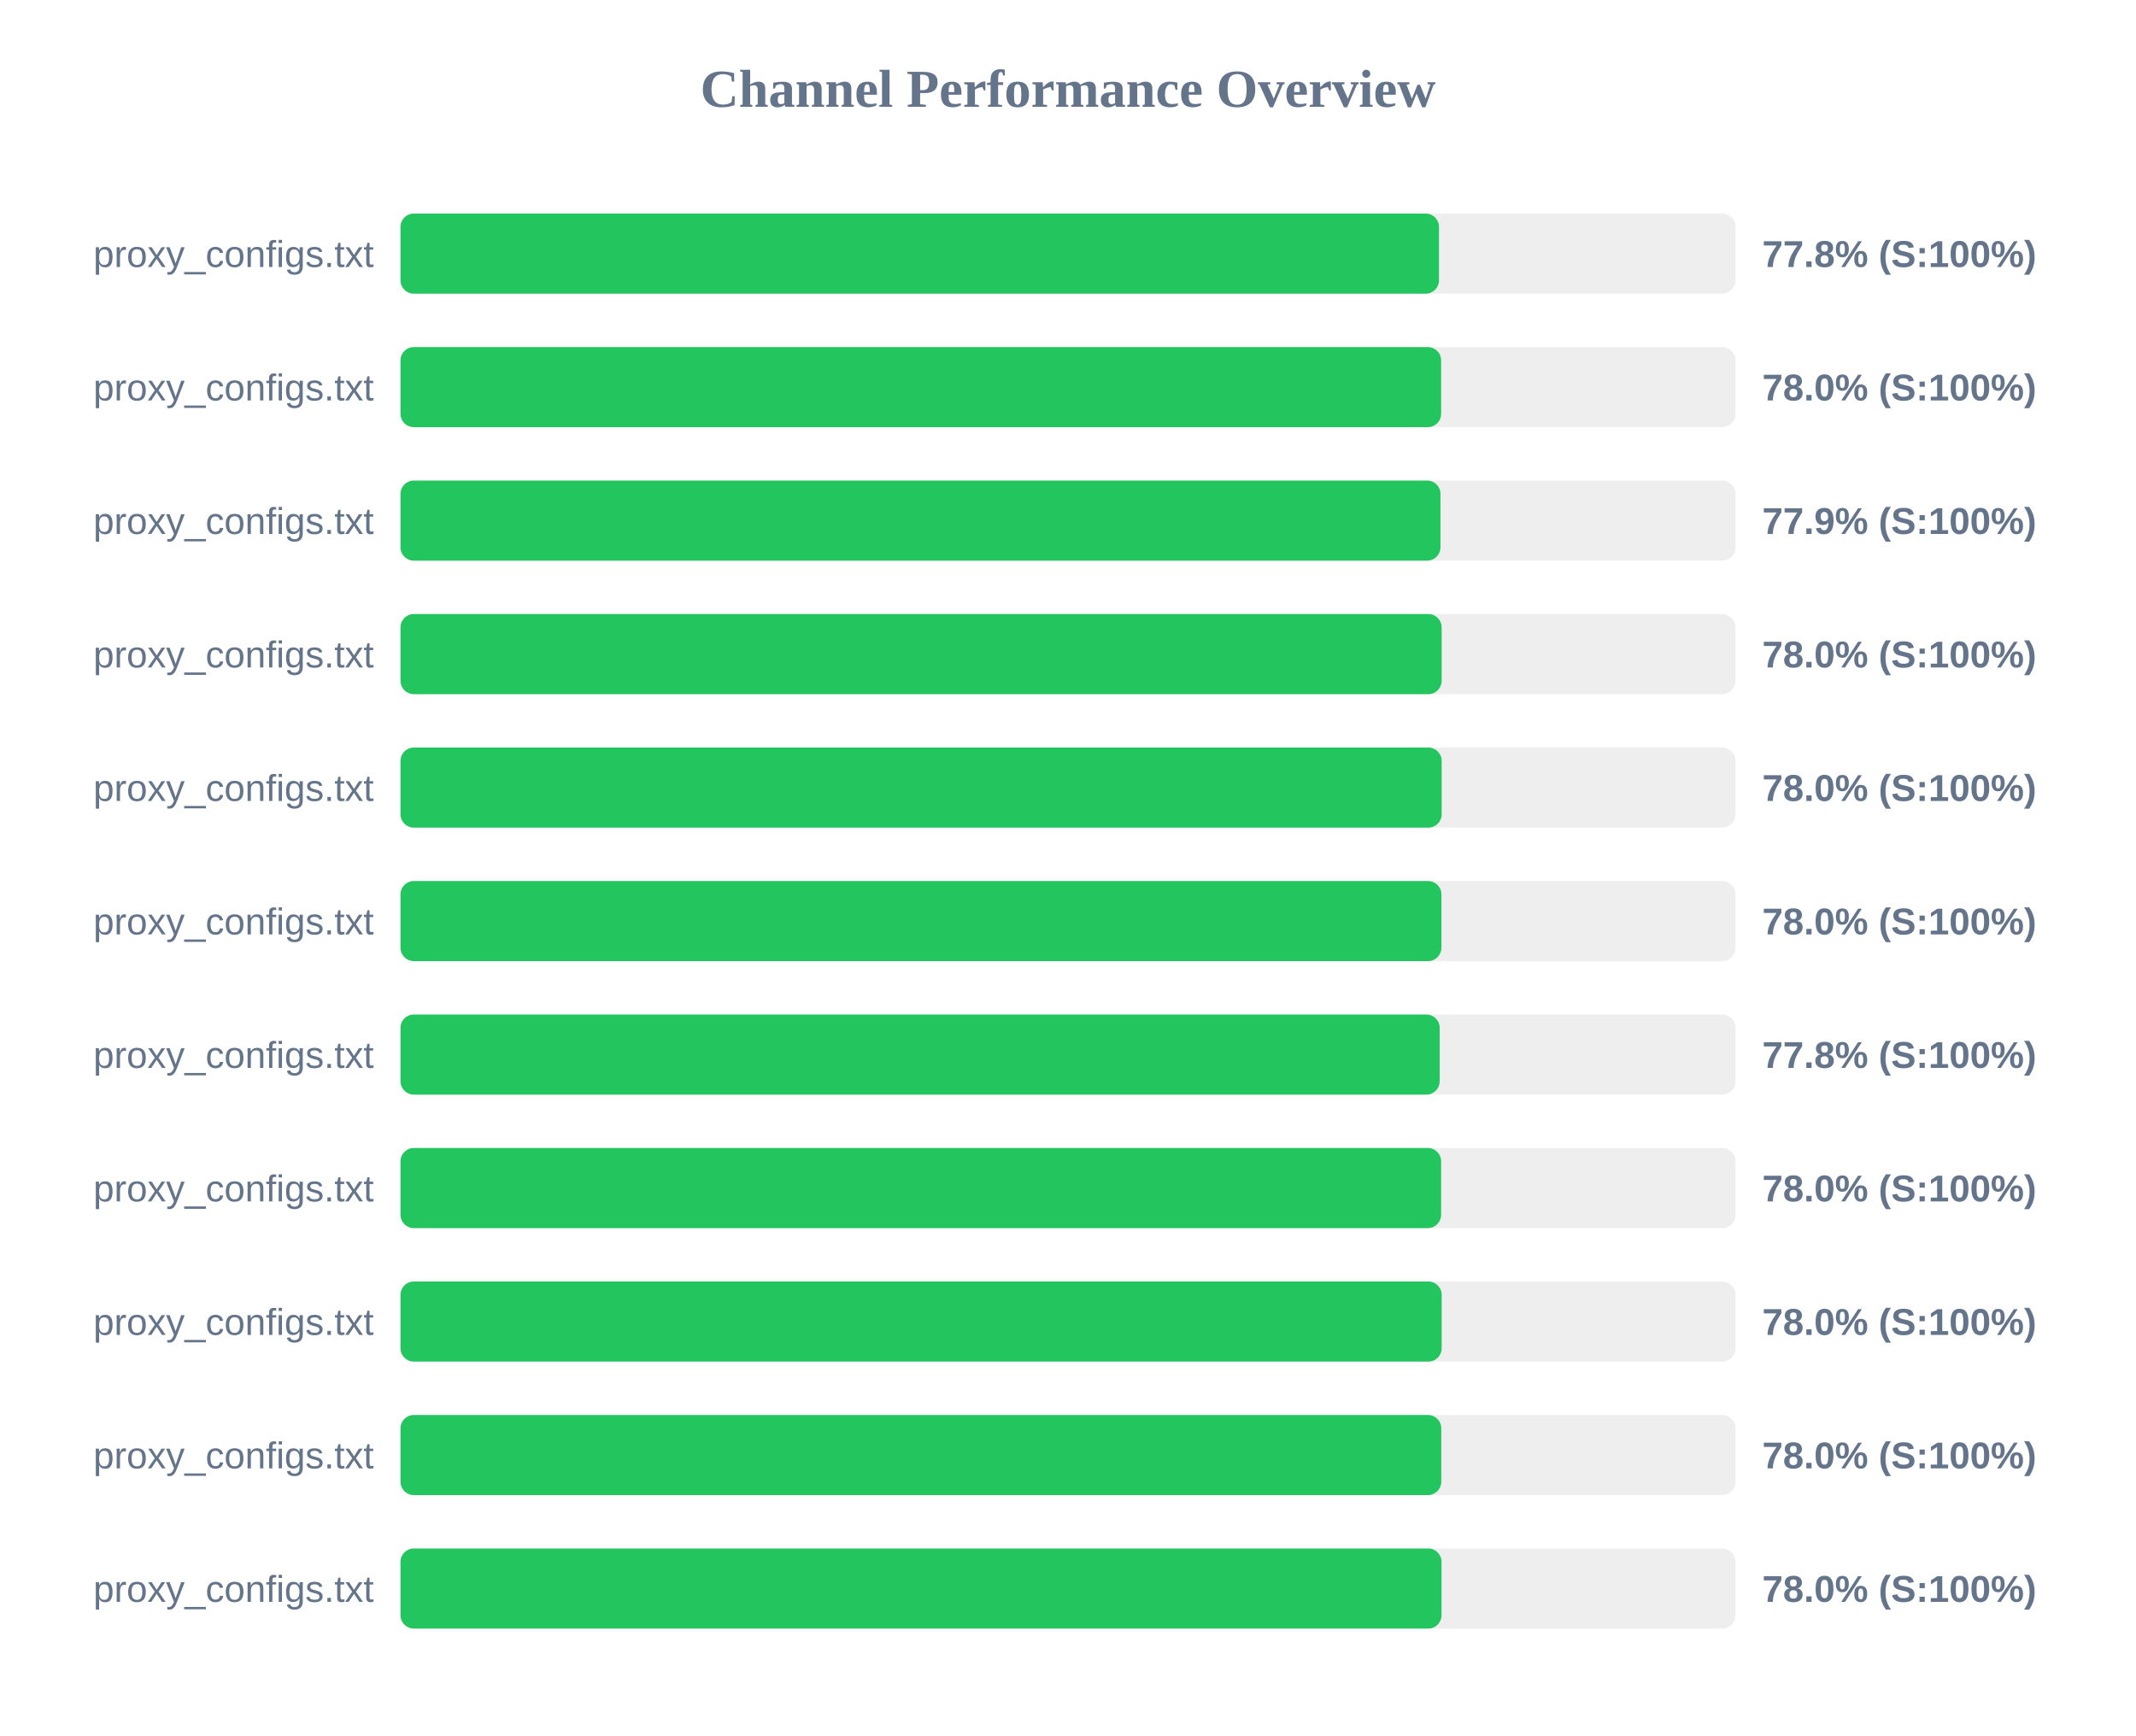
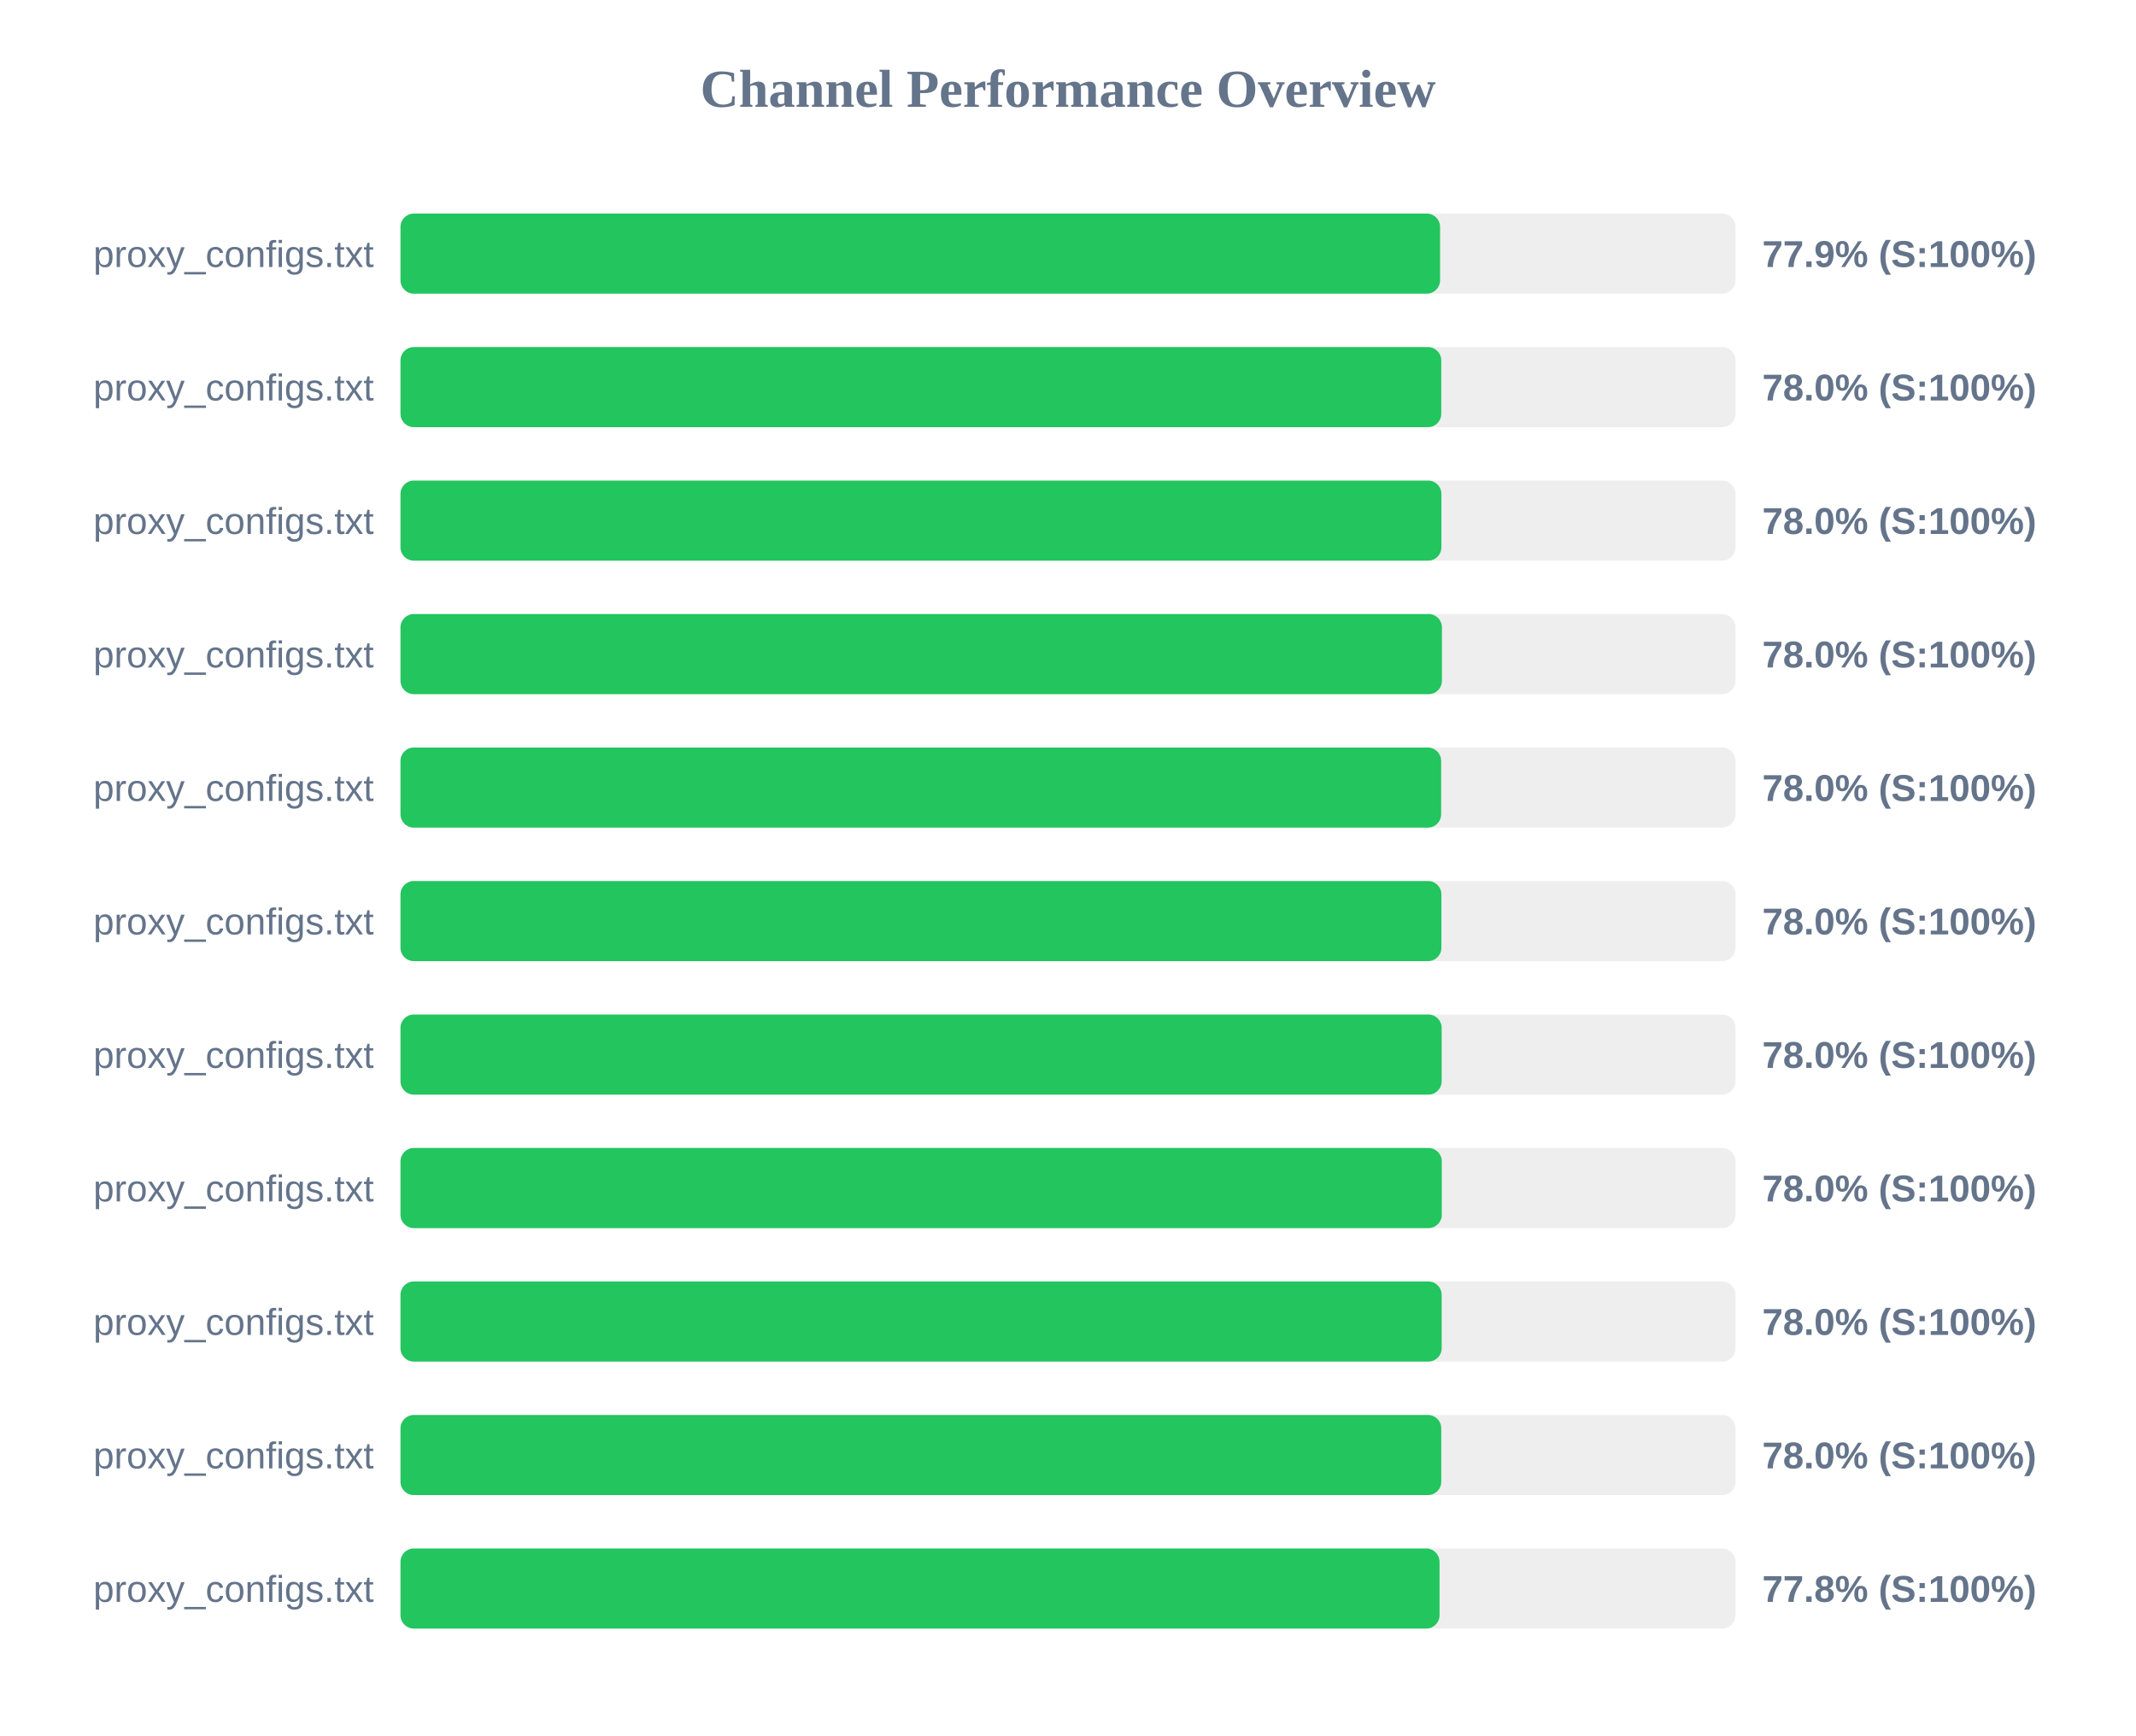
<svg xmlns="http://www.w3.org/2000/svg" width="800" height="650" version="1.1">
  <style>
        .row { font: 14px Arial; fill: #64748b; }
        .score { font: bold 14px Arial; fill: #64748b; }
    </style>
  <text x="400" y="40" text-anchor="middle" font-size="20px" font-weight="bold" fill="#64748b">Channel Performance Overview</text>
  <rect x="150" y="80" width="500" height="30" fill="#eee" rx="5" />
-   <rect x="150" y="80" width="388.95" height="30" fill="#22c55e" rx="5" />
+   <rect x="150" y="80" width="389.35" height="30" fill="#22c55e" rx="5" />
  <text x="140" y="100" text-anchor="end" class="row">proxy_configs.txt</text>
-   <text x="660" y="100" text-anchor="start" class="score">77.8% (S:100%)</text>
+   <text x="660" y="100" text-anchor="start" class="score">77.9% (S:100%)</text>
  <rect x="150" y="130" width="500" height="30" fill="#eee" rx="5" />
-   <rect x="150" y="130" width="389.75" height="30" fill="#22c55e" rx="5" />
+   <rect x="150" y="130" width="389.8" height="30" fill="#22c55e" rx="5" />
  <text x="140" y="150" text-anchor="end" class="row">proxy_configs.txt</text>
  <text x="660" y="150" text-anchor="start" class="score">78.0% (S:100%)</text>
  <rect x="150" y="180" width="500" height="30" fill="#eee" rx="5" />
-   <rect x="150" y="180" width="389.5" height="30" fill="#22c55e" rx="5" />
+   <rect x="150" y="180" width="389.85" height="30" fill="#22c55e" rx="5" />
  <text x="140" y="200" text-anchor="end" class="row">proxy_configs.txt</text>
-   <text x="660" y="200" text-anchor="start" class="score">77.9% (S:100%)</text>
+   <text x="660" y="200" text-anchor="start" class="score">78.0% (S:100%)</text>
  <rect x="150" y="230" width="500" height="30" fill="#eee" rx="5" />
-   <rect x="150" y="230" width="389.95" height="30" fill="#22c55e" rx="5" />
+   <rect x="150" y="230" width="390.05" height="30" fill="#22c55e" rx="5" />
  <text x="140" y="250" text-anchor="end" class="row">proxy_configs.txt</text>
  <text x="660" y="250" text-anchor="start" class="score">78.0% (S:100%)</text>
  <rect x="150" y="280" width="500" height="30" fill="#eee" rx="5" />
-   <rect x="150" y="280" width="389.95" height="30" fill="#22c55e" rx="5" />
+   <rect x="150" y="280" width="389.75" height="30" fill="#22c55e" rx="5" />
  <text x="140" y="300" text-anchor="end" class="row">proxy_configs.txt</text>
  <text x="660" y="300" text-anchor="start" class="score">78.0% (S:100%)</text>
  <rect x="150" y="330" width="500" height="30" fill="#eee" rx="5" />
  <rect x="150" y="330" width="389.85" height="30" fill="#22c55e" rx="5" />
  <text x="140" y="350" text-anchor="end" class="row">proxy_configs.txt</text>
  <text x="660" y="350" text-anchor="start" class="score">78.0% (S:100%)</text>
  <rect x="150" y="380" width="500" height="30" fill="#eee" rx="5" />
-   <rect x="150" y="380" width="389.2" height="30" fill="#22c55e" rx="5" />
+   <rect x="150" y="380" width="389.95" height="30" fill="#22c55e" rx="5" />
  <text x="140" y="400" text-anchor="end" class="row">proxy_configs.txt</text>
-   <text x="660" y="400" text-anchor="start" class="score">77.8% (S:100%)</text>
+   <text x="660" y="400" text-anchor="start" class="score">78.0% (S:100%)</text>
  <rect x="150" y="430" width="500" height="30" fill="#eee" rx="5" />
-   <rect x="150" y="430" width="389.75" height="30" fill="#22c55e" rx="5" />
+   <rect x="150" y="430" width="390.0" height="30" fill="#22c55e" rx="5" />
  <text x="140" y="450" text-anchor="end" class="row">proxy_configs.txt</text>
  <text x="660" y="450" text-anchor="start" class="score">78.0% (S:100%)</text>
  <rect x="150" y="480" width="500" height="30" fill="#eee" rx="5" />
  <rect x="150" y="480" width="389.95" height="30" fill="#22c55e" rx="5" />
  <text x="140" y="500" text-anchor="end" class="row">proxy_configs.txt</text>
  <text x="660" y="500" text-anchor="start" class="score">78.0% (S:100%)</text>
  <rect x="150" y="530" width="500" height="30" fill="#eee" rx="5" />
  <rect x="150" y="530" width="389.8" height="30" fill="#22c55e" rx="5" />
  <text x="140" y="550" text-anchor="end" class="row">proxy_configs.txt</text>
  <text x="660" y="550" text-anchor="start" class="score">78.0% (S:100%)</text>
  <rect x="150" y="580" width="500" height="30" fill="#eee" rx="5" />
-   <rect x="150" y="580" width="389.9" height="30" fill="#22c55e" rx="5" />
+   <rect x="150" y="580" width="389.15" height="30" fill="#22c55e" rx="5" />
  <text x="140" y="600" text-anchor="end" class="row">proxy_configs.txt</text>
-   <text x="660" y="600" text-anchor="start" class="score">78.0% (S:100%)</text>
+   <text x="660" y="600" text-anchor="start" class="score">77.8% (S:100%)</text>
</svg>
